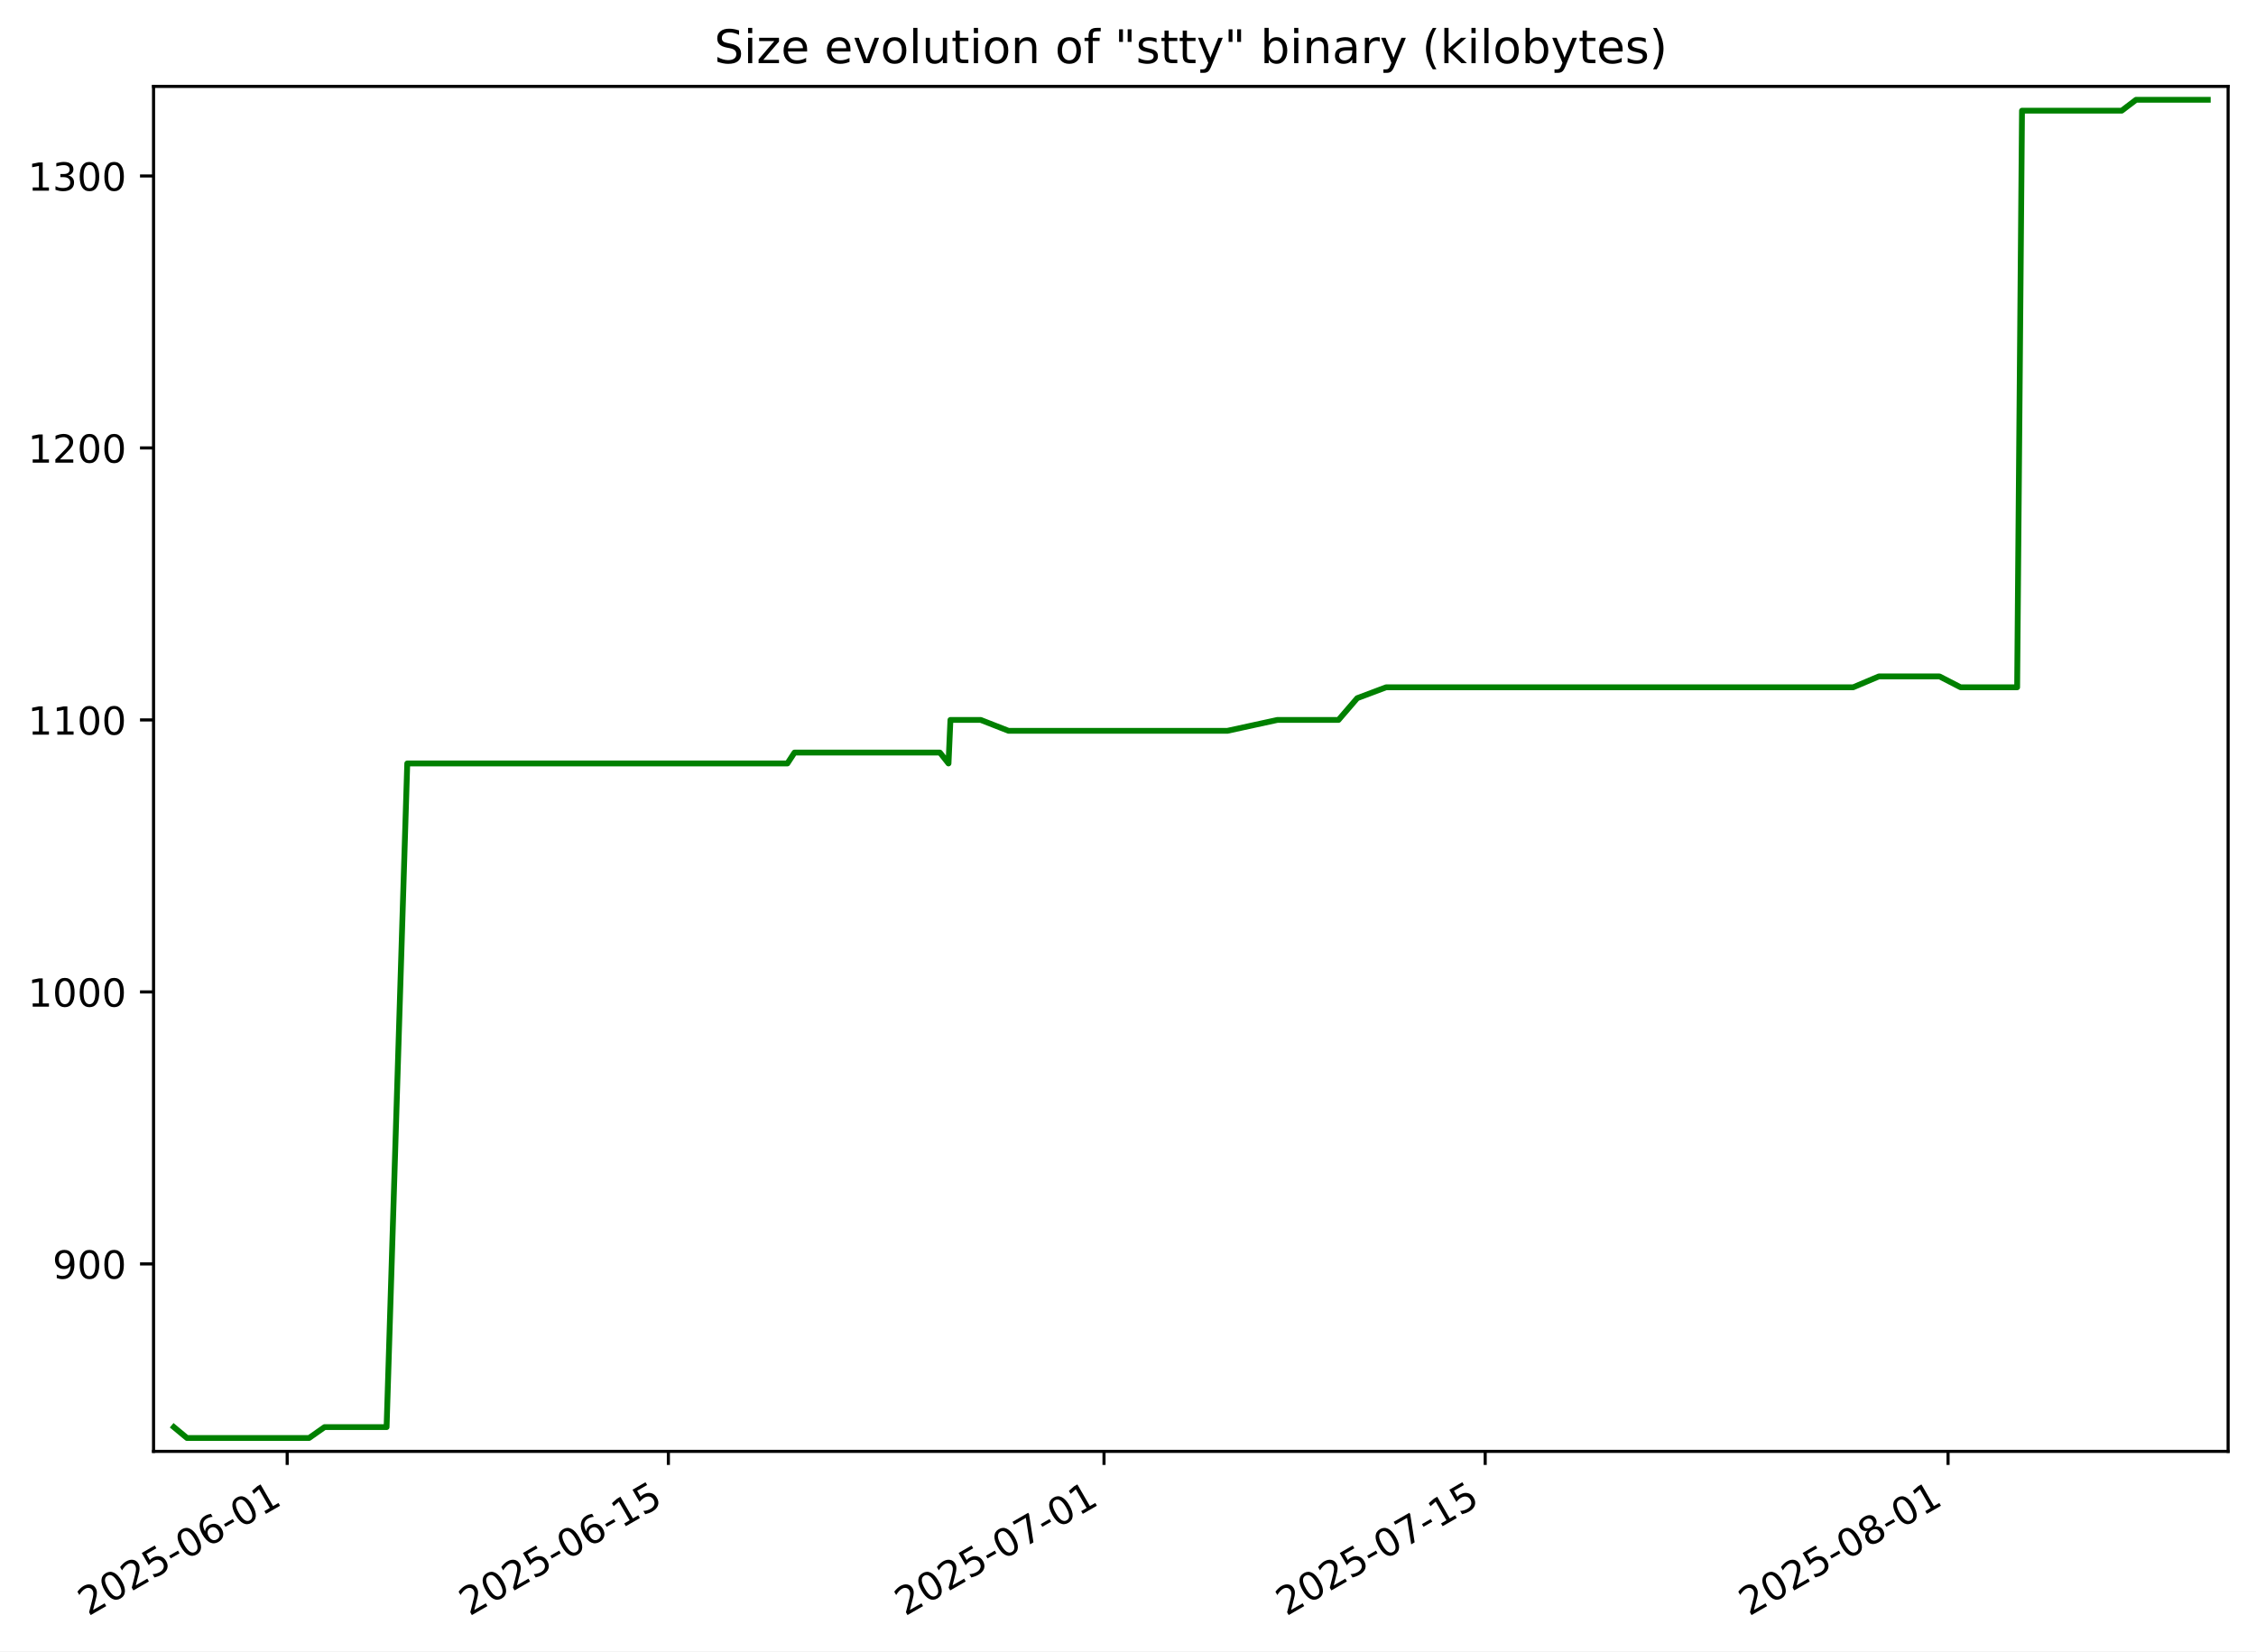
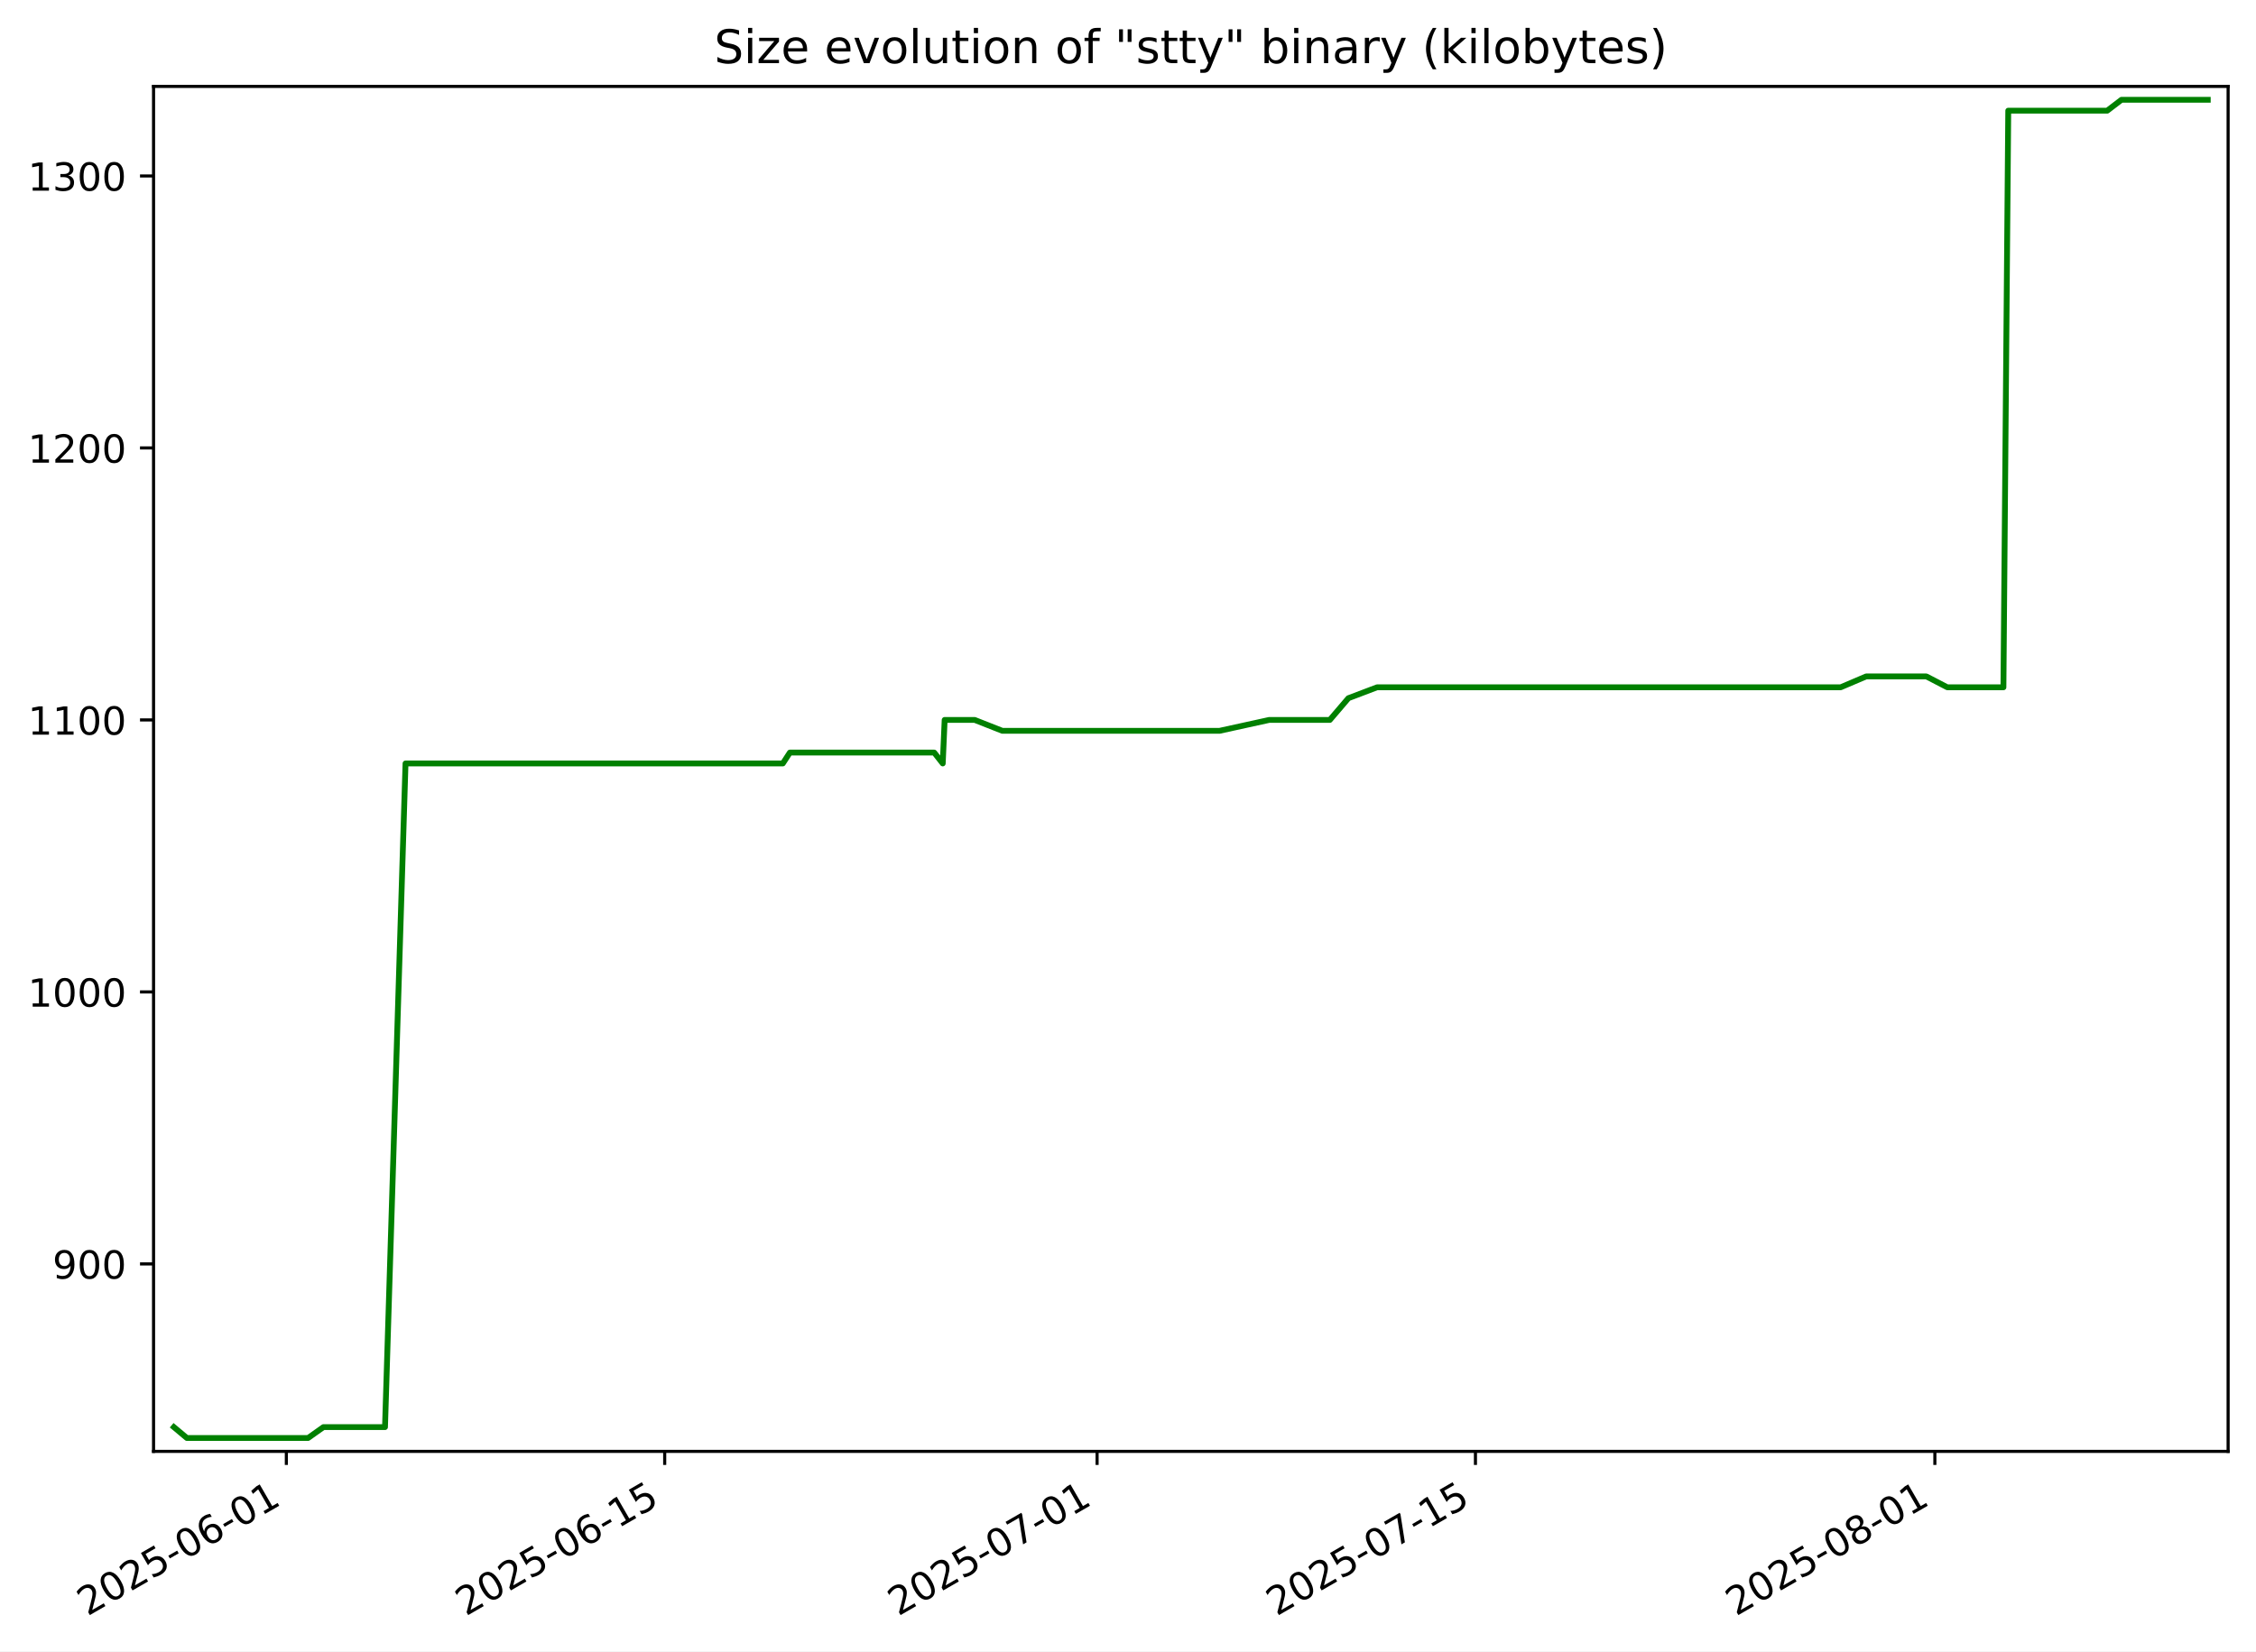
<svg xmlns="http://www.w3.org/2000/svg" xmlns:xlink="http://www.w3.org/1999/xlink" width="582.53pt" height="426.469pt" viewBox="0 0 582.53 426.469" version="1.1">
  <defs>
    <style type="text/css">*{stroke-linejoin: round; stroke-linecap: butt}</style>
  </defs>
  <g id="figure_1">
    <g id="patch_1">
      <path d="M -0 426.469  L 582.53 426.469  L 582.53 0  L -0 0  z " style="fill: #ffffff" />
    </g>
    <g id="axes_1">
      <g id="patch_2">
        <path d="M 39.65 374.83  L 575.33 374.83  L 575.33 22.318  L 39.65 22.318  z " style="fill: #ffffff" />
      </g>
      <g id="matplotlib.axis_1">
        <g id="xtick_1">
          <g id="line2d_1">
            <defs>
-               <path id="mc1b1f8e609" d="M 0 0  L 0 3.5  " style="stroke: #000000; stroke-width: 0.8" />
+               <path id="m06520916a0" d="M 0 0  L 0 3.5  " style="stroke: #000000; stroke-width: 0.8" />
            </defs>
            <g>
-               <use xlink:href="#mc1b1f8e609" x="74.156" y="374.83" style="stroke: #000000; stroke-width: 0.8" />
+               <use xlink:href="#m06520916a0" x="73.939" y="374.83" style="stroke: #000000; stroke-width: 0.8" />
            </g>
          </g>
          <g id="text_1">
-             <g transform="translate(22.78668 417.4684) rotate(-30) scale(0.1 -0.1)">
+             <g transform="translate(22.56906 417.4684) rotate(-30) scale(0.1 -0.1)">
              <defs>
                <path id="DejaVuSans-32" d="M 1228 531  L 3431 531  L 3431 0  L 469 0  L 469 531  Q 828 903 1448 1529  Q 2069 2156 2228 2338  Q 2531 2678 2651 2914  Q 2772 3150 2772 3378  Q 2772 3750 2511 3984  Q 2250 4219 1831 4219  Q 1534 4219 1204 4116  Q 875 4013 500 3803  L 500 4441  Q 881 4594 1212 4672  Q 1544 4750 1819 4750  Q 2544 4750 2975 4387  Q 3406 4025 3406 3419  Q 3406 3131 3298 2873  Q 3191 2616 2906 2266  Q 2828 2175 2409 1742  Q 1991 1309 1228 531  z " transform="scale(0.015625)" />
                <path id="DejaVuSans-30" d="M 2034 4250  Q 1547 4250 1301 3770  Q 1056 3291 1056 2328  Q 1056 1369 1301 889  Q 1547 409 2034 409  Q 2525 409 2770 889  Q 3016 1369 3016 2328  Q 3016 3291 2770 3770  Q 2525 4250 2034 4250  z M 2034 4750  Q 2819 4750 3233 4129  Q 3647 3509 3647 2328  Q 3647 1150 3233 529  Q 2819 -91 2034 -91  Q 1250 -91 836 529  Q 422 1150 422 2328  Q 422 3509 836 4129  Q 1250 4750 2034 4750  z " transform="scale(0.015625)" />
                <path id="DejaVuSans-35" d="M 691 4666  L 3169 4666  L 3169 4134  L 1269 4134  L 1269 2991  Q 1406 3038 1543 3061  Q 1681 3084 1819 3084  Q 2600 3084 3056 2656  Q 3513 2228 3513 1497  Q 3513 744 3044 326  Q 2575 -91 1722 -91  Q 1428 -91 1123 -41  Q 819 9 494 109  L 494 744  Q 775 591 1075 516  Q 1375 441 1709 441  Q 2250 441 2565 725  Q 2881 1009 2881 1497  Q 2881 1984 2565 2268  Q 2250 2553 1709 2553  Q 1456 2553 1204 2497  Q 953 2441 691 2322  L 691 4666  z " transform="scale(0.015625)" />
                <path id="DejaVuSans-2d" d="M 313 2009  L 1997 2009  L 1997 1497  L 313 1497  L 313 2009  z " transform="scale(0.015625)" />
                <path id="DejaVuSans-36" d="M 2113 2584  Q 1688 2584 1439 2293  Q 1191 2003 1191 1497  Q 1191 994 1439 701  Q 1688 409 2113 409  Q 2538 409 2786 701  Q 3034 994 3034 1497  Q 3034 2003 2786 2293  Q 2538 2584 2113 2584  z M 3366 4563  L 3366 3988  Q 3128 4100 2886 4159  Q 2644 4219 2406 4219  Q 1781 4219 1451 3797  Q 1122 3375 1075 2522  Q 1259 2794 1537 2939  Q 1816 3084 2150 3084  Q 2853 3084 3261 2657  Q 3669 2231 3669 1497  Q 3669 778 3244 343  Q 2819 -91 2113 -91  Q 1303 -91 875 529  Q 447 1150 447 2328  Q 447 3434 972 4092  Q 1497 4750 2381 4750  Q 2619 4750 2861 4703  Q 3103 4656 3366 4563  z " transform="scale(0.015625)" />
                <path id="DejaVuSans-31" d="M 794 531  L 1825 531  L 1825 4091  L 703 3866  L 703 4441  L 1819 4666  L 2450 4666  L 2450 531  L 3481 531  L 3481 0  L 794 0  L 794 531  z " transform="scale(0.015625)" />
              </defs>
              <use xlink:href="#DejaVuSans-32" />
              <use xlink:href="#DejaVuSans-30" x="63.623" />
              <use xlink:href="#DejaVuSans-32" x="127.246" />
              <use xlink:href="#DejaVuSans-35" x="190.869" />
              <use xlink:href="#DejaVuSans-2d" x="254.492" />
              <use xlink:href="#DejaVuSans-30" x="290.576" />
              <use xlink:href="#DejaVuSans-36" x="354.199" />
              <use xlink:href="#DejaVuSans-2d" x="417.822" />
              <use xlink:href="#DejaVuSans-30" x="453.906" />
              <use xlink:href="#DejaVuSans-31" x="517.529" />
            </g>
          </g>
        </g>
        <g id="xtick_2">
          <g id="line2d_2">
            <g>
-               <use xlink:href="#mc1b1f8e609" x="172.583" y="374.83" style="stroke: #000000; stroke-width: 0.8" />
+               <use xlink:href="#m06520916a0" x="171.633" y="374.83" style="stroke: #000000; stroke-width: 0.8" />
            </g>
          </g>
          <g id="text_2">
-             <g transform="translate(121.2134 417.4684) rotate(-30) scale(0.1 -0.1)">
+             <g transform="translate(120.2636 417.4684) rotate(-30) scale(0.1 -0.1)">
              <use xlink:href="#DejaVuSans-32" />
              <use xlink:href="#DejaVuSans-30" x="63.623" />
              <use xlink:href="#DejaVuSans-32" x="127.246" />
              <use xlink:href="#DejaVuSans-35" x="190.869" />
              <use xlink:href="#DejaVuSans-2d" x="254.492" />
              <use xlink:href="#DejaVuSans-30" x="290.576" />
              <use xlink:href="#DejaVuSans-36" x="354.199" />
              <use xlink:href="#DejaVuSans-2d" x="417.822" />
              <use xlink:href="#DejaVuSans-31" x="453.906" />
              <use xlink:href="#DejaVuSans-35" x="517.529" />
            </g>
          </g>
        </g>
        <g id="xtick_3">
          <g id="line2d_3">
            <g>
-               <use xlink:href="#mc1b1f8e609" x="285.071" y="374.83" style="stroke: #000000; stroke-width: 0.8" />
+               <use xlink:href="#m06520916a0" x="283.284" y="374.83" style="stroke: #000000; stroke-width: 0.8" />
            </g>
          </g>
          <g id="text_3">
-             <g transform="translate(233.7011 417.4684) rotate(-30) scale(0.1 -0.1)">
+             <g transform="translate(231.9145 417.4684) rotate(-30) scale(0.1 -0.1)">
              <defs>
                <path id="DejaVuSans-37" d="M 525 4666  L 3525 4666  L 3525 4397  L 1831 0  L 1172 0  L 2766 4134  L 525 4134  L 525 4666  z " transform="scale(0.015625)" />
              </defs>
              <use xlink:href="#DejaVuSans-32" />
              <use xlink:href="#DejaVuSans-30" x="63.623" />
              <use xlink:href="#DejaVuSans-32" x="127.246" />
              <use xlink:href="#DejaVuSans-35" x="190.869" />
              <use xlink:href="#DejaVuSans-2d" x="254.492" />
              <use xlink:href="#DejaVuSans-30" x="290.576" />
              <use xlink:href="#DejaVuSans-37" x="354.199" />
              <use xlink:href="#DejaVuSans-2d" x="417.822" />
              <use xlink:href="#DejaVuSans-30" x="453.906" />
              <use xlink:href="#DejaVuSans-31" x="517.529" />
            </g>
          </g>
        </g>
        <g id="xtick_4">
          <g id="line2d_4">
            <g>
-               <use xlink:href="#mc1b1f8e609" x="383.497" y="374.83" style="stroke: #000000; stroke-width: 0.8" />
+               <use xlink:href="#m06520916a0" x="380.979" y="374.83" style="stroke: #000000; stroke-width: 0.8" />
            </g>
          </g>
          <g id="text_4">
-             <g transform="translate(332.1279 417.4684) rotate(-30) scale(0.1 -0.1)">
+             <g transform="translate(329.6091 417.4684) rotate(-30) scale(0.1 -0.1)">
              <use xlink:href="#DejaVuSans-32" />
              <use xlink:href="#DejaVuSans-30" x="63.623" />
              <use xlink:href="#DejaVuSans-32" x="127.246" />
              <use xlink:href="#DejaVuSans-35" x="190.869" />
              <use xlink:href="#DejaVuSans-2d" x="254.492" />
              <use xlink:href="#DejaVuSans-30" x="290.576" />
              <use xlink:href="#DejaVuSans-37" x="354.199" />
              <use xlink:href="#DejaVuSans-2d" x="417.822" />
              <use xlink:href="#DejaVuSans-31" x="453.906" />
              <use xlink:href="#DejaVuSans-35" x="517.529" />
            </g>
          </g>
        </g>
        <g id="xtick_5">
          <g id="line2d_5">
            <g>
-               <use xlink:href="#mc1b1f8e609" x="503.015" y="374.83" style="stroke: #000000; stroke-width: 0.8" />
+               <use xlink:href="#m06520916a0" x="499.608" y="374.83" style="stroke: #000000; stroke-width: 0.8" />
            </g>
          </g>
          <g id="text_5">
-             <g transform="translate(451.646 417.4684) rotate(-30) scale(0.1 -0.1)">
+             <g transform="translate(448.2382 417.4684) rotate(-30) scale(0.1 -0.1)">
              <defs>
                <path id="DejaVuSans-38" d="M 2034 2216  Q 1584 2216 1326 1975  Q 1069 1734 1069 1313  Q 1069 891 1326 650  Q 1584 409 2034 409  Q 2484 409 2743 651  Q 3003 894 3003 1313  Q 3003 1734 2745 1975  Q 2488 2216 2034 2216  z M 1403 2484  Q 997 2584 770 2862  Q 544 3141 544 3541  Q 544 4100 942 4425  Q 1341 4750 2034 4750  Q 2731 4750 3128 4425  Q 3525 4100 3525 3541  Q 3525 3141 3298 2862  Q 3072 2584 2669 2484  Q 3125 2378 3379 2068  Q 3634 1759 3634 1313  Q 3634 634 3220 271  Q 2806 -91 2034 -91  Q 1263 -91 848 271  Q 434 634 434 1313  Q 434 1759 690 2068  Q 947 2378 1403 2484  z M 1172 3481  Q 1172 3119 1398 2916  Q 1625 2713 2034 2713  Q 2441 2713 2670 2916  Q 2900 3119 2900 3481  Q 2900 3844 2670 4047  Q 2441 4250 2034 4250  Q 1625 4250 1398 4047  Q 1172 3844 1172 3481  z " transform="scale(0.015625)" />
              </defs>
              <use xlink:href="#DejaVuSans-32" />
              <use xlink:href="#DejaVuSans-30" x="63.623" />
              <use xlink:href="#DejaVuSans-32" x="127.246" />
              <use xlink:href="#DejaVuSans-35" x="190.869" />
              <use xlink:href="#DejaVuSans-2d" x="254.492" />
              <use xlink:href="#DejaVuSans-30" x="290.576" />
              <use xlink:href="#DejaVuSans-38" x="354.199" />
              <use xlink:href="#DejaVuSans-2d" x="417.822" />
              <use xlink:href="#DejaVuSans-30" x="453.906" />
              <use xlink:href="#DejaVuSans-31" x="517.529" />
            </g>
          </g>
        </g>
      </g>
      <g id="matplotlib.axis_2">
        <g id="ytick_1">
          <g id="line2d_6">
            <defs>
-               <path id="m482699f9a9" d="M 0 0  L -3.5 0  " style="stroke: #000000; stroke-width: 0.8" />
+               <path id="m7644f0e61c" d="M 0 0  L -3.5 0  " style="stroke: #000000; stroke-width: 0.8" />
            </defs>
            <g>
-               <use xlink:href="#m482699f9a9" x="39.65" y="326.418" style="stroke: #000000; stroke-width: 0.8" />
+               <use xlink:href="#m7644f0e61c" x="39.65" y="326.418" style="stroke: #000000; stroke-width: 0.8" />
            </g>
          </g>
          <g id="text_6">
            <g transform="translate(13.5625 330.2172) scale(0.1 -0.1)">
              <defs>
                <path id="DejaVuSans-39" d="M 703 97  L 703 672  Q 941 559 1184 500  Q 1428 441 1663 441  Q 2288 441 2617 861  Q 2947 1281 2994 2138  Q 2813 1869 2534 1725  Q 2256 1581 1919 1581  Q 1219 1581 811 2004  Q 403 2428 403 3163  Q 403 3881 828 4315  Q 1253 4750 1959 4750  Q 2769 4750 3195 4129  Q 3622 3509 3622 2328  Q 3622 1225 3098 567  Q 2575 -91 1691 -91  Q 1453 -91 1209 -44  Q 966 3 703 97  z M 1959 2075  Q 2384 2075 2632 2365  Q 2881 2656 2881 3163  Q 2881 3666 2632 3958  Q 2384 4250 1959 4250  Q 1534 4250 1286 3958  Q 1038 3666 1038 3163  Q 1038 2656 1286 2365  Q 1534 2075 1959 2075  z " transform="scale(0.015625)" />
              </defs>
              <use xlink:href="#DejaVuSans-39" />
              <use xlink:href="#DejaVuSans-30" x="63.623" />
              <use xlink:href="#DejaVuSans-30" x="127.246" />
            </g>
          </g>
        </g>
        <g id="ytick_2">
          <g id="line2d_7">
            <g>
-               <use xlink:href="#m482699f9a9" x="39.65" y="256.174" style="stroke: #000000; stroke-width: 0.8" />
+               <use xlink:href="#m7644f0e61c" x="39.65" y="256.174" style="stroke: #000000; stroke-width: 0.8" />
            </g>
          </g>
          <g id="text_7">
            <g transform="translate(7.2 259.9733) scale(0.1 -0.1)">
              <use xlink:href="#DejaVuSans-31" />
              <use xlink:href="#DejaVuSans-30" x="63.623" />
              <use xlink:href="#DejaVuSans-30" x="127.246" />
              <use xlink:href="#DejaVuSans-30" x="190.869" />
            </g>
          </g>
        </g>
        <g id="ytick_3">
          <g id="line2d_8">
            <g>
-               <use xlink:href="#m482699f9a9" x="39.65" y="185.93" style="stroke: #000000; stroke-width: 0.8" />
+               <use xlink:href="#m7644f0e61c" x="39.65" y="185.93" style="stroke: #000000; stroke-width: 0.8" />
            </g>
          </g>
          <g id="text_8">
            <g transform="translate(7.2 189.7294) scale(0.1 -0.1)">
              <use xlink:href="#DejaVuSans-31" />
              <use xlink:href="#DejaVuSans-31" x="63.623" />
              <use xlink:href="#DejaVuSans-30" x="127.246" />
              <use xlink:href="#DejaVuSans-30" x="190.869" />
            </g>
          </g>
        </g>
        <g id="ytick_4">
          <g id="line2d_9">
            <g>
-               <use xlink:href="#m482699f9a9" x="39.65" y="115.686" style="stroke: #000000; stroke-width: 0.8" />
+               <use xlink:href="#m7644f0e61c" x="39.65" y="115.686" style="stroke: #000000; stroke-width: 0.8" />
            </g>
          </g>
          <g id="text_9">
            <g transform="translate(7.2 119.4855) scale(0.1 -0.1)">
              <use xlink:href="#DejaVuSans-31" />
              <use xlink:href="#DejaVuSans-32" x="63.623" />
              <use xlink:href="#DejaVuSans-30" x="127.246" />
              <use xlink:href="#DejaVuSans-30" x="190.869" />
            </g>
          </g>
        </g>
        <g id="ytick_5">
          <g id="line2d_10">
            <g>
-               <use xlink:href="#m482699f9a9" x="39.65" y="45.442" style="stroke: #000000; stroke-width: 0.8" />
+               <use xlink:href="#m7644f0e61c" x="39.65" y="45.442" style="stroke: #000000; stroke-width: 0.8" />
            </g>
          </g>
          <g id="text_10">
            <g transform="translate(7.2 49.24164) scale(0.1 -0.1)">
              <defs>
                <path id="DejaVuSans-33" d="M 2597 2516  Q 3050 2419 3304 2112  Q 3559 1806 3559 1356  Q 3559 666 3084 287  Q 2609 -91 1734 -91  Q 1441 -91 1130 -33  Q 819 25 488 141  L 488 750  Q 750 597 1062 519  Q 1375 441 1716 441  Q 2309 441 2620 675  Q 2931 909 2931 1356  Q 2931 1769 2642 2001  Q 2353 2234 1838 2234  L 1294 2234  L 1294 2753  L 1863 2753  Q 2328 2753 2575 2939  Q 2822 3125 2822 3475  Q 2822 3834 2567 4026  Q 2313 4219 1838 4219  Q 1578 4219 1281 4162  Q 984 4106 628 3988  L 628 4550  Q 988 4650 1302 4700  Q 1616 4750 1894 4750  Q 2613 4750 3031 4423  Q 3450 4097 3450 3541  Q 3450 3153 3228 2886  Q 3006 2619 2597 2516  z " transform="scale(0.015625)" />
              </defs>
              <use xlink:href="#DejaVuSans-31" />
              <use xlink:href="#DejaVuSans-33" x="63.623" />
              <use xlink:href="#DejaVuSans-30" x="127.246" />
              <use xlink:href="#DejaVuSans-30" x="190.869" />
            </g>
          </g>
        </g>
      </g>
      <g id="line2d_11">
-         <path d="M 44.902 368.564  L 48.279 371.374  L 52.364 371.374  L 56.952 371.374  L 65.587 371.374  L 72.616 371.374  L 76.578 371.374  L 79.812 371.374  L 83.806 368.564  L 84.899 368.564  L 90.855 368.564  L 94.266 368.564  L 96.918 368.564  L 99.823 368.564  L 105.16 197.169  L 107.246 197.169  L 112.187 197.169  L 112.259 197.169  L 121.645 197.169  L 127.317 197.169  L 127.755 197.169  L 134.295 197.169  L 136.366 197.169  L 139.523 197.169  L 148.251 197.169  L 149.529 197.169  L 154.1 197.169  L 157.644 197.169  L 161.82 197.169  L 164.297 197.169  L 169.643 197.169  L 172.058 197.169  L 176.648 197.169  L 176.971 197.169  L 182.029 197.169  L 185.441 197.169  L 188.784 197.169  L 192.815 197.169  L 196.351 197.169  L 203.316 197.169  L 205.153 194.359  L 213.081 194.359  L 217.346 194.359  L 220.028 194.359  L 225.593 194.359  L 232.924 194.359  L 233.025 194.359  L 239.876 194.359  L 242.697 194.359  L 244.918 197.169  L 245.414 185.93  L 249.033 185.93  L 253.235 185.93  L 260.416 188.74  L 264.113 188.74  L 267.817 188.74  L 269.352 188.74  L 275.008 188.74  L 276.966 188.74  L 280.235 188.74  L 281.53 188.74  L 281.885 188.74  L 283.607 188.74  L 287.872 188.74  L 294.862 188.74  L 297.944 188.74  L 301.795 188.74  L 303.718 188.74  L 305.033 188.74  L 310.159 188.74  L 316.933 188.74  L 329.837 185.93  L 333.938 185.93  L 336.507 185.93  L 344.206 185.93  L 345.617 185.93  L 350.449 180.311  L 357.906 177.501  L 372.409 177.501  L 374.44 177.501  L 379.959 177.501  L 390.145 177.501  L 401.476 177.501  L 407.845 177.501  L 424.173 177.501  L 427.288 177.501  L 436.577 177.501  L 437.247 177.501  L 442.513 177.501  L 445.448 177.501  L 450.879 177.501  L 451.749 177.501  L 457.641 177.501  L 467.873 177.501  L 471.006 177.501  L 473.543 177.501  L 478.507 177.501  L 485.147 174.691  L 487.861 174.691  L 491.451 174.691  L 498.731 174.691  L 500.805 174.691  L 506.256 177.501  L 520.855 177.501  L 522.109 28.584  L 525.897 28.584  L 535.079 28.584  L 536.382 28.584  L 542.039 28.584  L 543.283 28.584  L 547.853 28.584  L 551.558 25.774  L 556.146 25.774  L 560.898 25.774  L 563.682 25.774  L 570.078 25.774  " clip-path="url(#pa18813b709)" style="fill: none; stroke: #008000; stroke-width: 1.5; stroke-linecap: square" />
+         <path d="M 44.902 368.564  L 48.254 371.374  L 52.308 371.374  L 56.863 371.374  L 65.433 371.374  L 72.41 371.374  L 76.343 371.374  L 79.552 371.374  L 83.517 368.564  L 84.602 368.564  L 90.513 368.564  L 93.899 368.564  L 96.531 368.564  L 99.414 368.564  L 104.712 197.169  L 106.783 197.169  L 111.687 197.169  L 111.758 197.169  L 121.074 197.169  L 126.704 197.169  L 127.139 197.169  L 133.63 197.169  L 135.686 197.169  L 138.819 197.169  L 147.482 197.169  L 148.751 197.169  L 153.288 197.169  L 156.805 197.169  L 160.951 197.169  L 163.409 197.169  L 168.715 197.169  L 171.112 197.169  L 175.668 197.169  L 175.988 197.169  L 181.009 197.169  L 184.396 197.169  L 187.714 197.169  L 191.715 197.169  L 195.224 197.169  L 202.138 197.169  L 203.961 194.359  L 211.83 194.359  L 216.064 194.359  L 218.726 194.359  L 224.249 194.359  L 231.525 194.359  L 231.625 194.359  L 238.425 194.359  L 241.226 194.359  L 243.43 197.169  L 243.922 185.93  L 247.515 185.93  L 251.686 185.93  L 258.813 188.74  L 262.483 188.74  L 266.159 188.74  L 267.682 188.74  L 273.297 188.74  L 275.24 188.74  L 278.484 188.74  L 279.77 188.74  L 280.122 188.74  L 281.831 188.74  L 286.065 188.74  L 293.003 188.74  L 296.062 188.74  L 299.884 188.74  L 301.793 188.74  L 303.098 188.74  L 308.186 188.74  L 314.909 188.74  L 327.718 185.93  L 331.788 185.93  L 334.338 185.93  L 341.979 185.93  L 343.38 185.93  L 348.176 180.311  L 355.578 177.501  L 369.973 177.501  L 371.988 177.501  L 377.466 177.501  L 387.577 177.501  L 398.824 177.501  L 405.145 177.501  L 421.352 177.501  L 424.443 177.501  L 433.663 177.501  L 434.328 177.501  L 439.555 177.501  L 442.469 177.501  L 447.859 177.501  L 448.723 177.501  L 454.571 177.501  L 464.726 177.501  L 467.837 177.501  L 470.354 177.501  L 475.282 177.501  L 481.872 174.691  L 484.565 174.691  L 488.129 174.691  L 495.355 174.691  L 497.413 174.691  L 502.824 177.501  L 517.314 177.501  L 518.559 28.584  L 522.319 28.584  L 531.432 28.584  L 532.726 28.584  L 538.341 28.584  L 539.575 28.584  L 544.111 28.584  L 547.789 25.774  L 552.343 25.774  L 557.059 25.774  L 559.822 25.774  L 566.172 25.774  L 570.078 25.774  " clip-path="url(#pbf197a59f2)" style="fill: none; stroke: #008000; stroke-width: 1.5; stroke-linecap: square" />
      </g>
      <g id="patch_3">
        <path d="M 39.65 374.83  L 39.65 22.318  " style="fill: none; stroke: #000000; stroke-width: 0.8; stroke-linejoin: miter; stroke-linecap: square" />
      </g>
      <g id="patch_4">
        <path d="M 575.33 374.83  L 575.33 22.318  " style="fill: none; stroke: #000000; stroke-width: 0.8; stroke-linejoin: miter; stroke-linecap: square" />
      </g>
      <g id="patch_5">
        <path d="M 39.65 374.83  L 575.33 374.83  " style="fill: none; stroke: #000000; stroke-width: 0.8; stroke-linejoin: miter; stroke-linecap: square" />
      </g>
      <g id="patch_6">
        <path d="M 39.65 22.318  L 575.33 22.318  " style="fill: none; stroke: #000000; stroke-width: 0.8; stroke-linejoin: miter; stroke-linecap: square" />
      </g>
      <g id="text_11">
        <g transform="translate(184.4131 16.31812) scale(0.12 -0.12)">
          <defs>
            <path id="DejaVuSans-53" d="M 3425 4513  L 3425 3897  Q 3066 4069 2747 4153  Q 2428 4238 2131 4238  Q 1616 4238 1336 4038  Q 1056 3838 1056 3469  Q 1056 3159 1242 3001  Q 1428 2844 1947 2747  L 2328 2669  Q 3034 2534 3370 2195  Q 3706 1856 3706 1288  Q 3706 609 3251 259  Q 2797 -91 1919 -91  Q 1588 -91 1214 -16  Q 841 59 441 206  L 441 856  Q 825 641 1194 531  Q 1563 422 1919 422  Q 2459 422 2753 634  Q 3047 847 3047 1241  Q 3047 1584 2836 1778  Q 2625 1972 2144 2069  L 1759 2144  Q 1053 2284 737 2584  Q 422 2884 422 3419  Q 422 4038 858 4394  Q 1294 4750 2059 4750  Q 2388 4750 2728 4690  Q 3069 4631 3425 4513  z " transform="scale(0.015625)" />
            <path id="DejaVuSans-69" d="M 603 3500  L 1178 3500  L 1178 0  L 603 0  L 603 3500  z M 603 4863  L 1178 4863  L 1178 4134  L 603 4134  L 603 4863  z " transform="scale(0.015625)" />
            <path id="DejaVuSans-7a" d="M 353 3500  L 3084 3500  L 3084 2975  L 922 459  L 3084 459  L 3084 0  L 275 0  L 275 525  L 2438 3041  L 353 3041  L 353 3500  z " transform="scale(0.015625)" />
            <path id="DejaVuSans-65" d="M 3597 1894  L 3597 1613  L 953 1613  Q 991 1019 1311 708  Q 1631 397 2203 397  Q 2534 397 2845 478  Q 3156 559 3463 722  L 3463 178  Q 3153 47 2828 -22  Q 2503 -91 2169 -91  Q 1331 -91 842 396  Q 353 884 353 1716  Q 353 2575 817 3079  Q 1281 3584 2069 3584  Q 2775 3584 3186 3129  Q 3597 2675 3597 1894  z M 3022 2063  Q 3016 2534 2758 2815  Q 2500 3097 2075 3097  Q 1594 3097 1305 2825  Q 1016 2553 972 2059  L 3022 2063  z " transform="scale(0.015625)" />
            <path id="DejaVuSans-20" transform="scale(0.015625)" />
            <path id="DejaVuSans-76" d="M 191 3500  L 800 3500  L 1894 563  L 2988 3500  L 3597 3500  L 2284 0  L 1503 0  L 191 3500  z " transform="scale(0.015625)" />
            <path id="DejaVuSans-6f" d="M 1959 3097  Q 1497 3097 1228 2736  Q 959 2375 959 1747  Q 959 1119 1226 758  Q 1494 397 1959 397  Q 2419 397 2687 759  Q 2956 1122 2956 1747  Q 2956 2369 2687 2733  Q 2419 3097 1959 3097  z M 1959 3584  Q 2709 3584 3137 3096  Q 3566 2609 3566 1747  Q 3566 888 3137 398  Q 2709 -91 1959 -91  Q 1206 -91 779 398  Q 353 888 353 1747  Q 353 2609 779 3096  Q 1206 3584 1959 3584  z " transform="scale(0.015625)" />
            <path id="DejaVuSans-6c" d="M 603 4863  L 1178 4863  L 1178 0  L 603 0  L 603 4863  z " transform="scale(0.015625)" />
            <path id="DejaVuSans-75" d="M 544 1381  L 544 3500  L 1119 3500  L 1119 1403  Q 1119 906 1312 657  Q 1506 409 1894 409  Q 2359 409 2629 706  Q 2900 1003 2900 1516  L 2900 3500  L 3475 3500  L 3475 0  L 2900 0  L 2900 538  Q 2691 219 2414 64  Q 2138 -91 1772 -91  Q 1169 -91 856 284  Q 544 659 544 1381  z M 1991 3584  L 1991 3584  z " transform="scale(0.015625)" />
            <path id="DejaVuSans-74" d="M 1172 4494  L 1172 3500  L 2356 3500  L 2356 3053  L 1172 3053  L 1172 1153  Q 1172 725 1289 603  Q 1406 481 1766 481  L 2356 481  L 2356 0  L 1766 0  Q 1100 0 847 248  Q 594 497 594 1153  L 594 3053  L 172 3053  L 172 3500  L 594 3500  L 594 4494  L 1172 4494  z " transform="scale(0.015625)" />
            <path id="DejaVuSans-6e" d="M 3513 2113  L 3513 0  L 2938 0  L 2938 2094  Q 2938 2591 2744 2837  Q 2550 3084 2163 3084  Q 1697 3084 1428 2787  Q 1159 2491 1159 1978  L 1159 0  L 581 0  L 581 3500  L 1159 3500  L 1159 2956  Q 1366 3272 1645 3428  Q 1925 3584 2291 3584  Q 2894 3584 3203 3211  Q 3513 2838 3513 2113  z " transform="scale(0.015625)" />
            <path id="DejaVuSans-66" d="M 2375 4863  L 2375 4384  L 1825 4384  Q 1516 4384 1395 4259  Q 1275 4134 1275 3809  L 1275 3500  L 2222 3500  L 2222 3053  L 1275 3053  L 1275 0  L 697 0  L 697 3053  L 147 3053  L 147 3500  L 697 3500  L 697 3744  Q 697 4328 969 4595  Q 1241 4863 1831 4863  L 2375 4863  z " transform="scale(0.015625)" />
            <path id="DejaVuSans-22" d="M 1147 4666  L 1147 2931  L 616 2931  L 616 4666  L 1147 4666  z M 2328 4666  L 2328 2931  L 1797 2931  L 1797 4666  L 2328 4666  z " transform="scale(0.015625)" />
            <path id="DejaVuSans-73" d="M 2834 3397  L 2834 2853  Q 2591 2978 2328 3040  Q 2066 3103 1784 3103  Q 1356 3103 1142 2972  Q 928 2841 928 2578  Q 928 2378 1081 2264  Q 1234 2150 1697 2047  L 1894 2003  Q 2506 1872 2764 1633  Q 3022 1394 3022 966  Q 3022 478 2636 193  Q 2250 -91 1575 -91  Q 1294 -91 989 -36  Q 684 19 347 128  L 347 722  Q 666 556 975 473  Q 1284 391 1588 391  Q 1994 391 2212 530  Q 2431 669 2431 922  Q 2431 1156 2273 1281  Q 2116 1406 1581 1522  L 1381 1569  Q 847 1681 609 1914  Q 372 2147 372 2553  Q 372 3047 722 3315  Q 1072 3584 1716 3584  Q 2034 3584 2315 3537  Q 2597 3491 2834 3397  z " transform="scale(0.015625)" />
            <path id="DejaVuSans-79" d="M 2059 -325  Q 1816 -950 1584 -1140  Q 1353 -1331 966 -1331  L 506 -1331  L 506 -850  L 844 -850  Q 1081 -850 1212 -737  Q 1344 -625 1503 -206  L 1606 56  L 191 3500  L 800 3500  L 1894 763  L 2988 3500  L 3597 3500  L 2059 -325  z " transform="scale(0.015625)" />
            <path id="DejaVuSans-62" d="M 3116 1747  Q 3116 2381 2855 2742  Q 2594 3103 2138 3103  Q 1681 3103 1420 2742  Q 1159 2381 1159 1747  Q 1159 1113 1420 752  Q 1681 391 2138 391  Q 2594 391 2855 752  Q 3116 1113 3116 1747  z M 1159 2969  Q 1341 3281 1617 3432  Q 1894 3584 2278 3584  Q 2916 3584 3314 3078  Q 3713 2572 3713 1747  Q 3713 922 3314 415  Q 2916 -91 2278 -91  Q 1894 -91 1617 61  Q 1341 213 1159 525  L 1159 0  L 581 0  L 581 4863  L 1159 4863  L 1159 2969  z " transform="scale(0.015625)" />
            <path id="DejaVuSans-61" d="M 2194 1759  Q 1497 1759 1228 1600  Q 959 1441 959 1056  Q 959 750 1161 570  Q 1363 391 1709 391  Q 2188 391 2477 730  Q 2766 1069 2766 1631  L 2766 1759  L 2194 1759  z M 3341 1997  L 3341 0  L 2766 0  L 2766 531  Q 2569 213 2275 61  Q 1981 -91 1556 -91  Q 1019 -91 701 211  Q 384 513 384 1019  Q 384 1609 779 1909  Q 1175 2209 1959 2209  L 2766 2209  L 2766 2266  Q 2766 2663 2505 2880  Q 2244 3097 1772 3097  Q 1472 3097 1187 3025  Q 903 2953 641 2809  L 641 3341  Q 956 3463 1253 3523  Q 1550 3584 1831 3584  Q 2591 3584 2966 3190  Q 3341 2797 3341 1997  z " transform="scale(0.015625)" />
            <path id="DejaVuSans-72" d="M 2631 2963  Q 2534 3019 2420 3045  Q 2306 3072 2169 3072  Q 1681 3072 1420 2755  Q 1159 2438 1159 1844  L 1159 0  L 581 0  L 581 3500  L 1159 3500  L 1159 2956  Q 1341 3275 1631 3429  Q 1922 3584 2338 3584  Q 2397 3584 2469 3576  Q 2541 3569 2628 3553  L 2631 2963  z " transform="scale(0.015625)" />
            <path id="DejaVuSans-28" d="M 1984 4856  Q 1566 4138 1362 3434  Q 1159 2731 1159 2009  Q 1159 1288 1364 580  Q 1569 -128 1984 -844  L 1484 -844  Q 1016 -109 783 600  Q 550 1309 550 2009  Q 550 2706 781 3412  Q 1013 4119 1484 4856  L 1984 4856  z " transform="scale(0.015625)" />
            <path id="DejaVuSans-6b" d="M 581 4863  L 1159 4863  L 1159 1991  L 2875 3500  L 3609 3500  L 1753 1863  L 3688 0  L 2938 0  L 1159 1709  L 1159 0  L 581 0  L 581 4863  z " transform="scale(0.015625)" />
            <path id="DejaVuSans-29" d="M 513 4856  L 1013 4856  Q 1481 4119 1714 3412  Q 1947 2706 1947 2009  Q 1947 1309 1714 600  Q 1481 -109 1013 -844  L 513 -844  Q 928 -128 1133 580  Q 1338 1288 1338 2009  Q 1338 2731 1133 3434  Q 928 4138 513 4856  z " transform="scale(0.015625)" />
          </defs>
          <use xlink:href="#DejaVuSans-53" />
          <use xlink:href="#DejaVuSans-69" x="63.477" />
          <use xlink:href="#DejaVuSans-7a" x="91.26" />
          <use xlink:href="#DejaVuSans-65" x="143.75" />
          <use xlink:href="#DejaVuSans-20" x="205.273" />
          <use xlink:href="#DejaVuSans-65" x="237.061" />
          <use xlink:href="#DejaVuSans-76" x="298.584" />
          <use xlink:href="#DejaVuSans-6f" x="357.764" />
          <use xlink:href="#DejaVuSans-6c" x="418.945" />
          <use xlink:href="#DejaVuSans-75" x="446.729" />
          <use xlink:href="#DejaVuSans-74" x="510.107" />
          <use xlink:href="#DejaVuSans-69" x="549.316" />
          <use xlink:href="#DejaVuSans-6f" x="577.1" />
          <use xlink:href="#DejaVuSans-6e" x="638.281" />
          <use xlink:href="#DejaVuSans-20" x="701.66" />
          <use xlink:href="#DejaVuSans-6f" x="733.447" />
          <use xlink:href="#DejaVuSans-66" x="794.629" />
          <use xlink:href="#DejaVuSans-20" x="829.834" />
          <use xlink:href="#DejaVuSans-22" x="861.621" />
          <use xlink:href="#DejaVuSans-73" x="907.617" />
          <use xlink:href="#DejaVuSans-74" x="959.717" />
          <use xlink:href="#DejaVuSans-74" x="998.926" />
          <use xlink:href="#DejaVuSans-79" x="1038.135" />
          <use xlink:href="#DejaVuSans-22" x="1097.314" />
          <use xlink:href="#DejaVuSans-20" x="1143.311" />
          <use xlink:href="#DejaVuSans-62" x="1175.098" />
          <use xlink:href="#DejaVuSans-69" x="1238.574" />
          <use xlink:href="#DejaVuSans-6e" x="1266.357" />
          <use xlink:href="#DejaVuSans-61" x="1329.736" />
          <use xlink:href="#DejaVuSans-72" x="1391.016" />
          <use xlink:href="#DejaVuSans-79" x="1432.129" />
          <use xlink:href="#DejaVuSans-20" x="1491.309" />
          <use xlink:href="#DejaVuSans-28" x="1523.096" />
          <use xlink:href="#DejaVuSans-6b" x="1562.109" />
          <use xlink:href="#DejaVuSans-69" x="1620.02" />
          <use xlink:href="#DejaVuSans-6c" x="1647.803" />
          <use xlink:href="#DejaVuSans-6f" x="1675.586" />
          <use xlink:href="#DejaVuSans-62" x="1736.768" />
          <use xlink:href="#DejaVuSans-79" x="1800.244" />
          <use xlink:href="#DejaVuSans-74" x="1859.424" />
          <use xlink:href="#DejaVuSans-65" x="1898.633" />
          <use xlink:href="#DejaVuSans-73" x="1960.156" />
          <use xlink:href="#DejaVuSans-29" x="2012.256" />
        </g>
      </g>
    </g>
  </g>
  <defs>
-     <clipPath id="pa18813b709">
+     <clipPath id="pbf197a59f2">
      <rect x="39.65" y="22.318" width="535.68" height="352.512" />
    </clipPath>
  </defs>
</svg>
